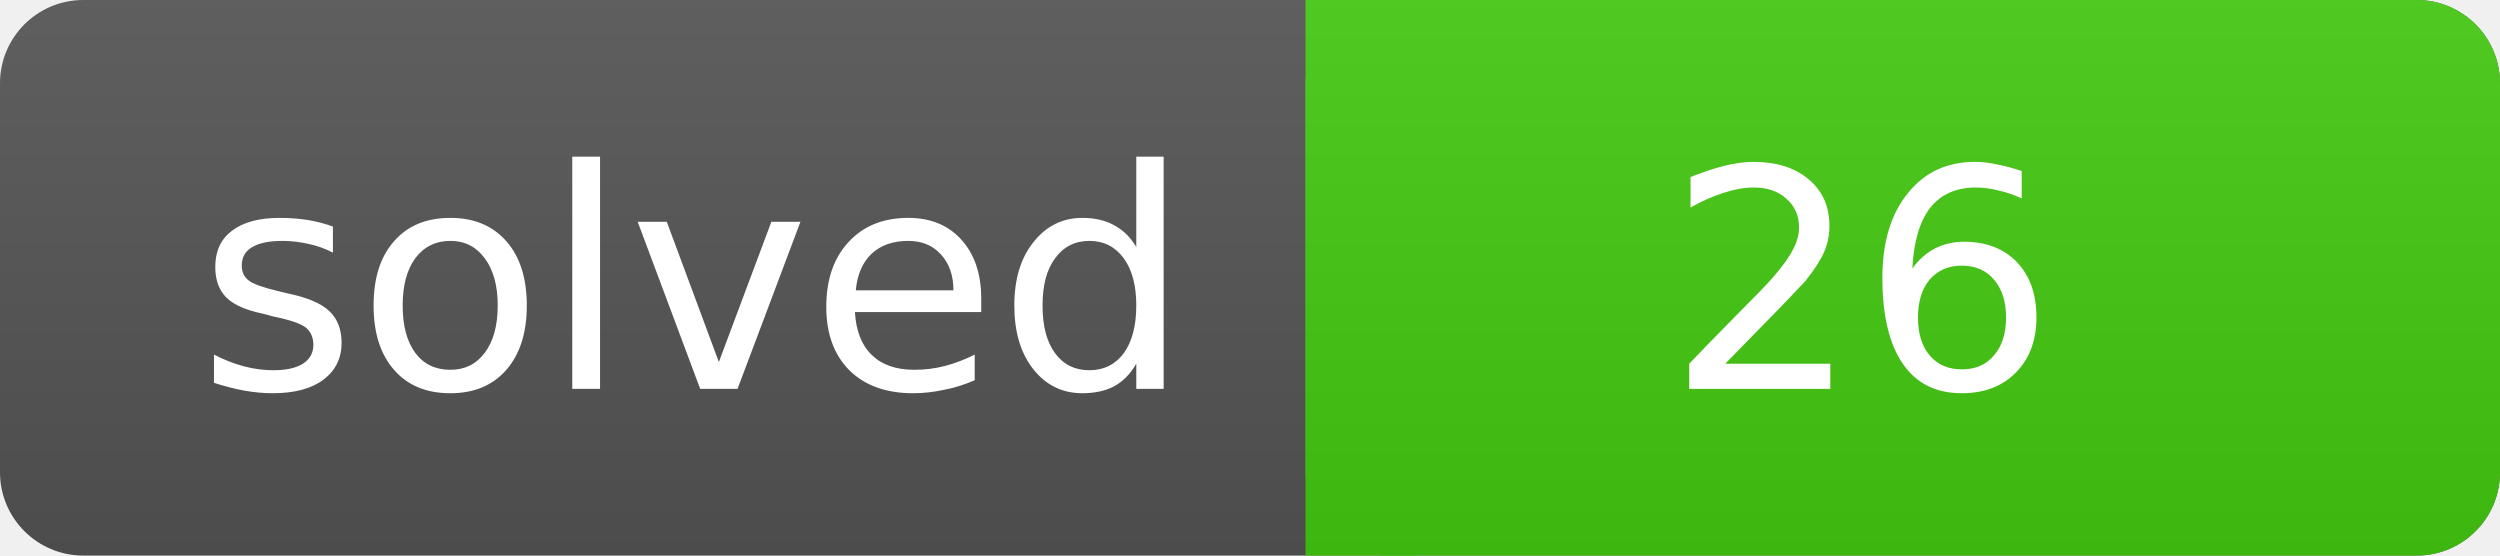
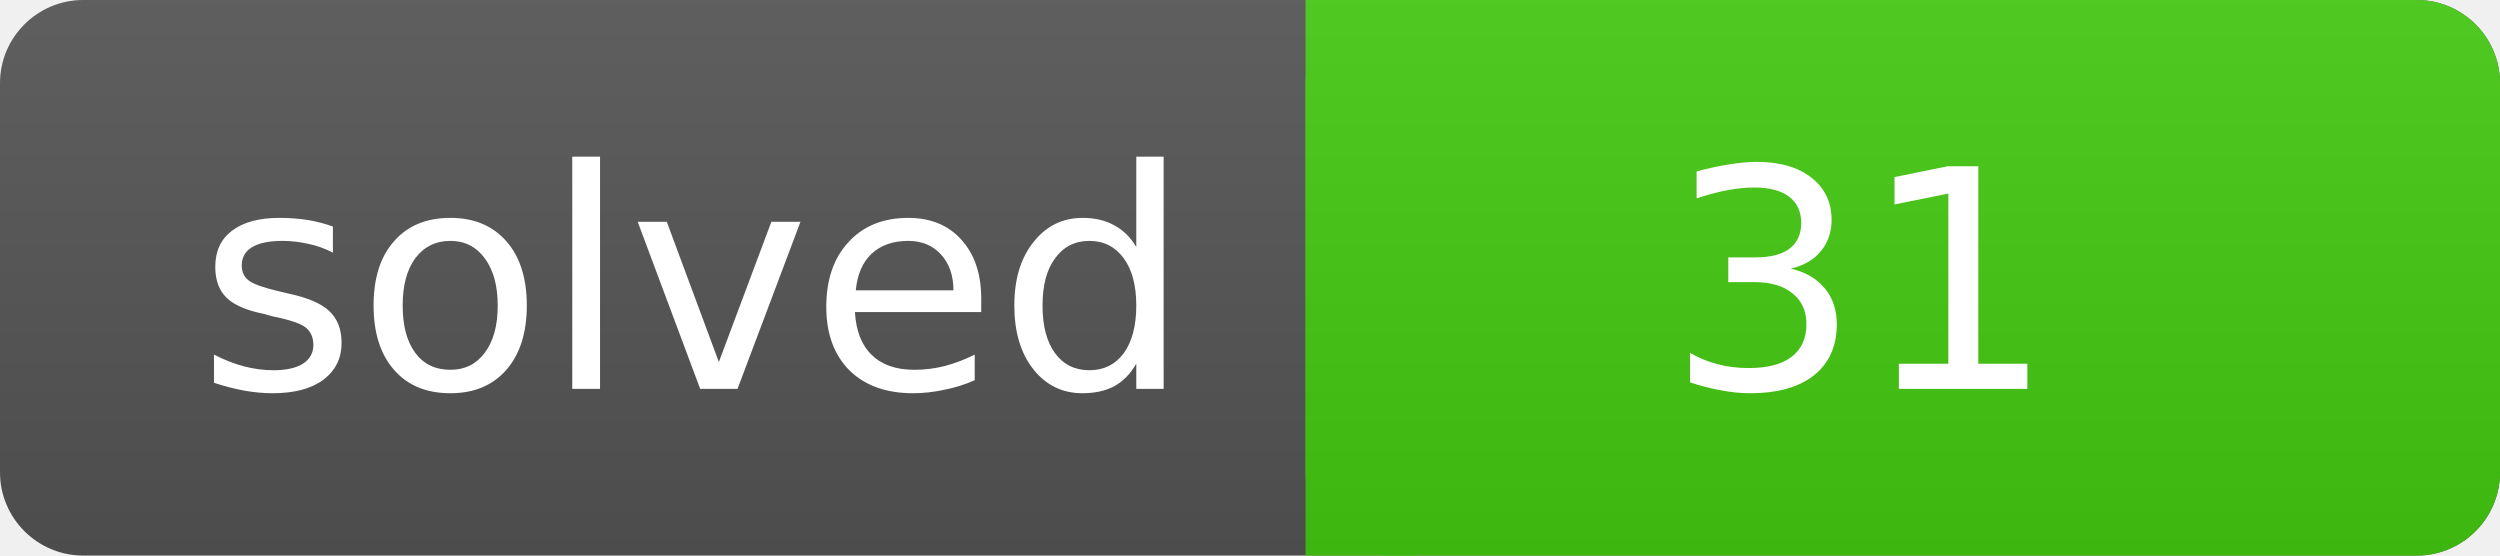
<svg xmlns="http://www.w3.org/2000/svg" width="90" height="20">
  <linearGradient id="a" x2="0" y2="100%">
    <stop offset="0" stop-color="#bbb" stop-opacity=".1" />
    <stop offset="1" stop-opacity=".1" />
  </linearGradient>
  <rect rx="3" width="90" height="20" fill="#555" />
  <rect rx="3" x="47" width="43" height="20" fill="#4c1" />
  <path fill="#4c1" d="M47 0h4v20h-4z" />
  <rect rx="3" width="90" height="20" fill="url(#a)" />
  <g fill="#fff" text-anchor="middle" font-family="DejaVu Sans,Verdana,Geneva,sans-serif" font-size="11">
    <text x="25" y="14">solved</text>
-     <text x="67" y="14">26</text>
+     <text x="67" y="14">31</text>
  </g>
</svg>
